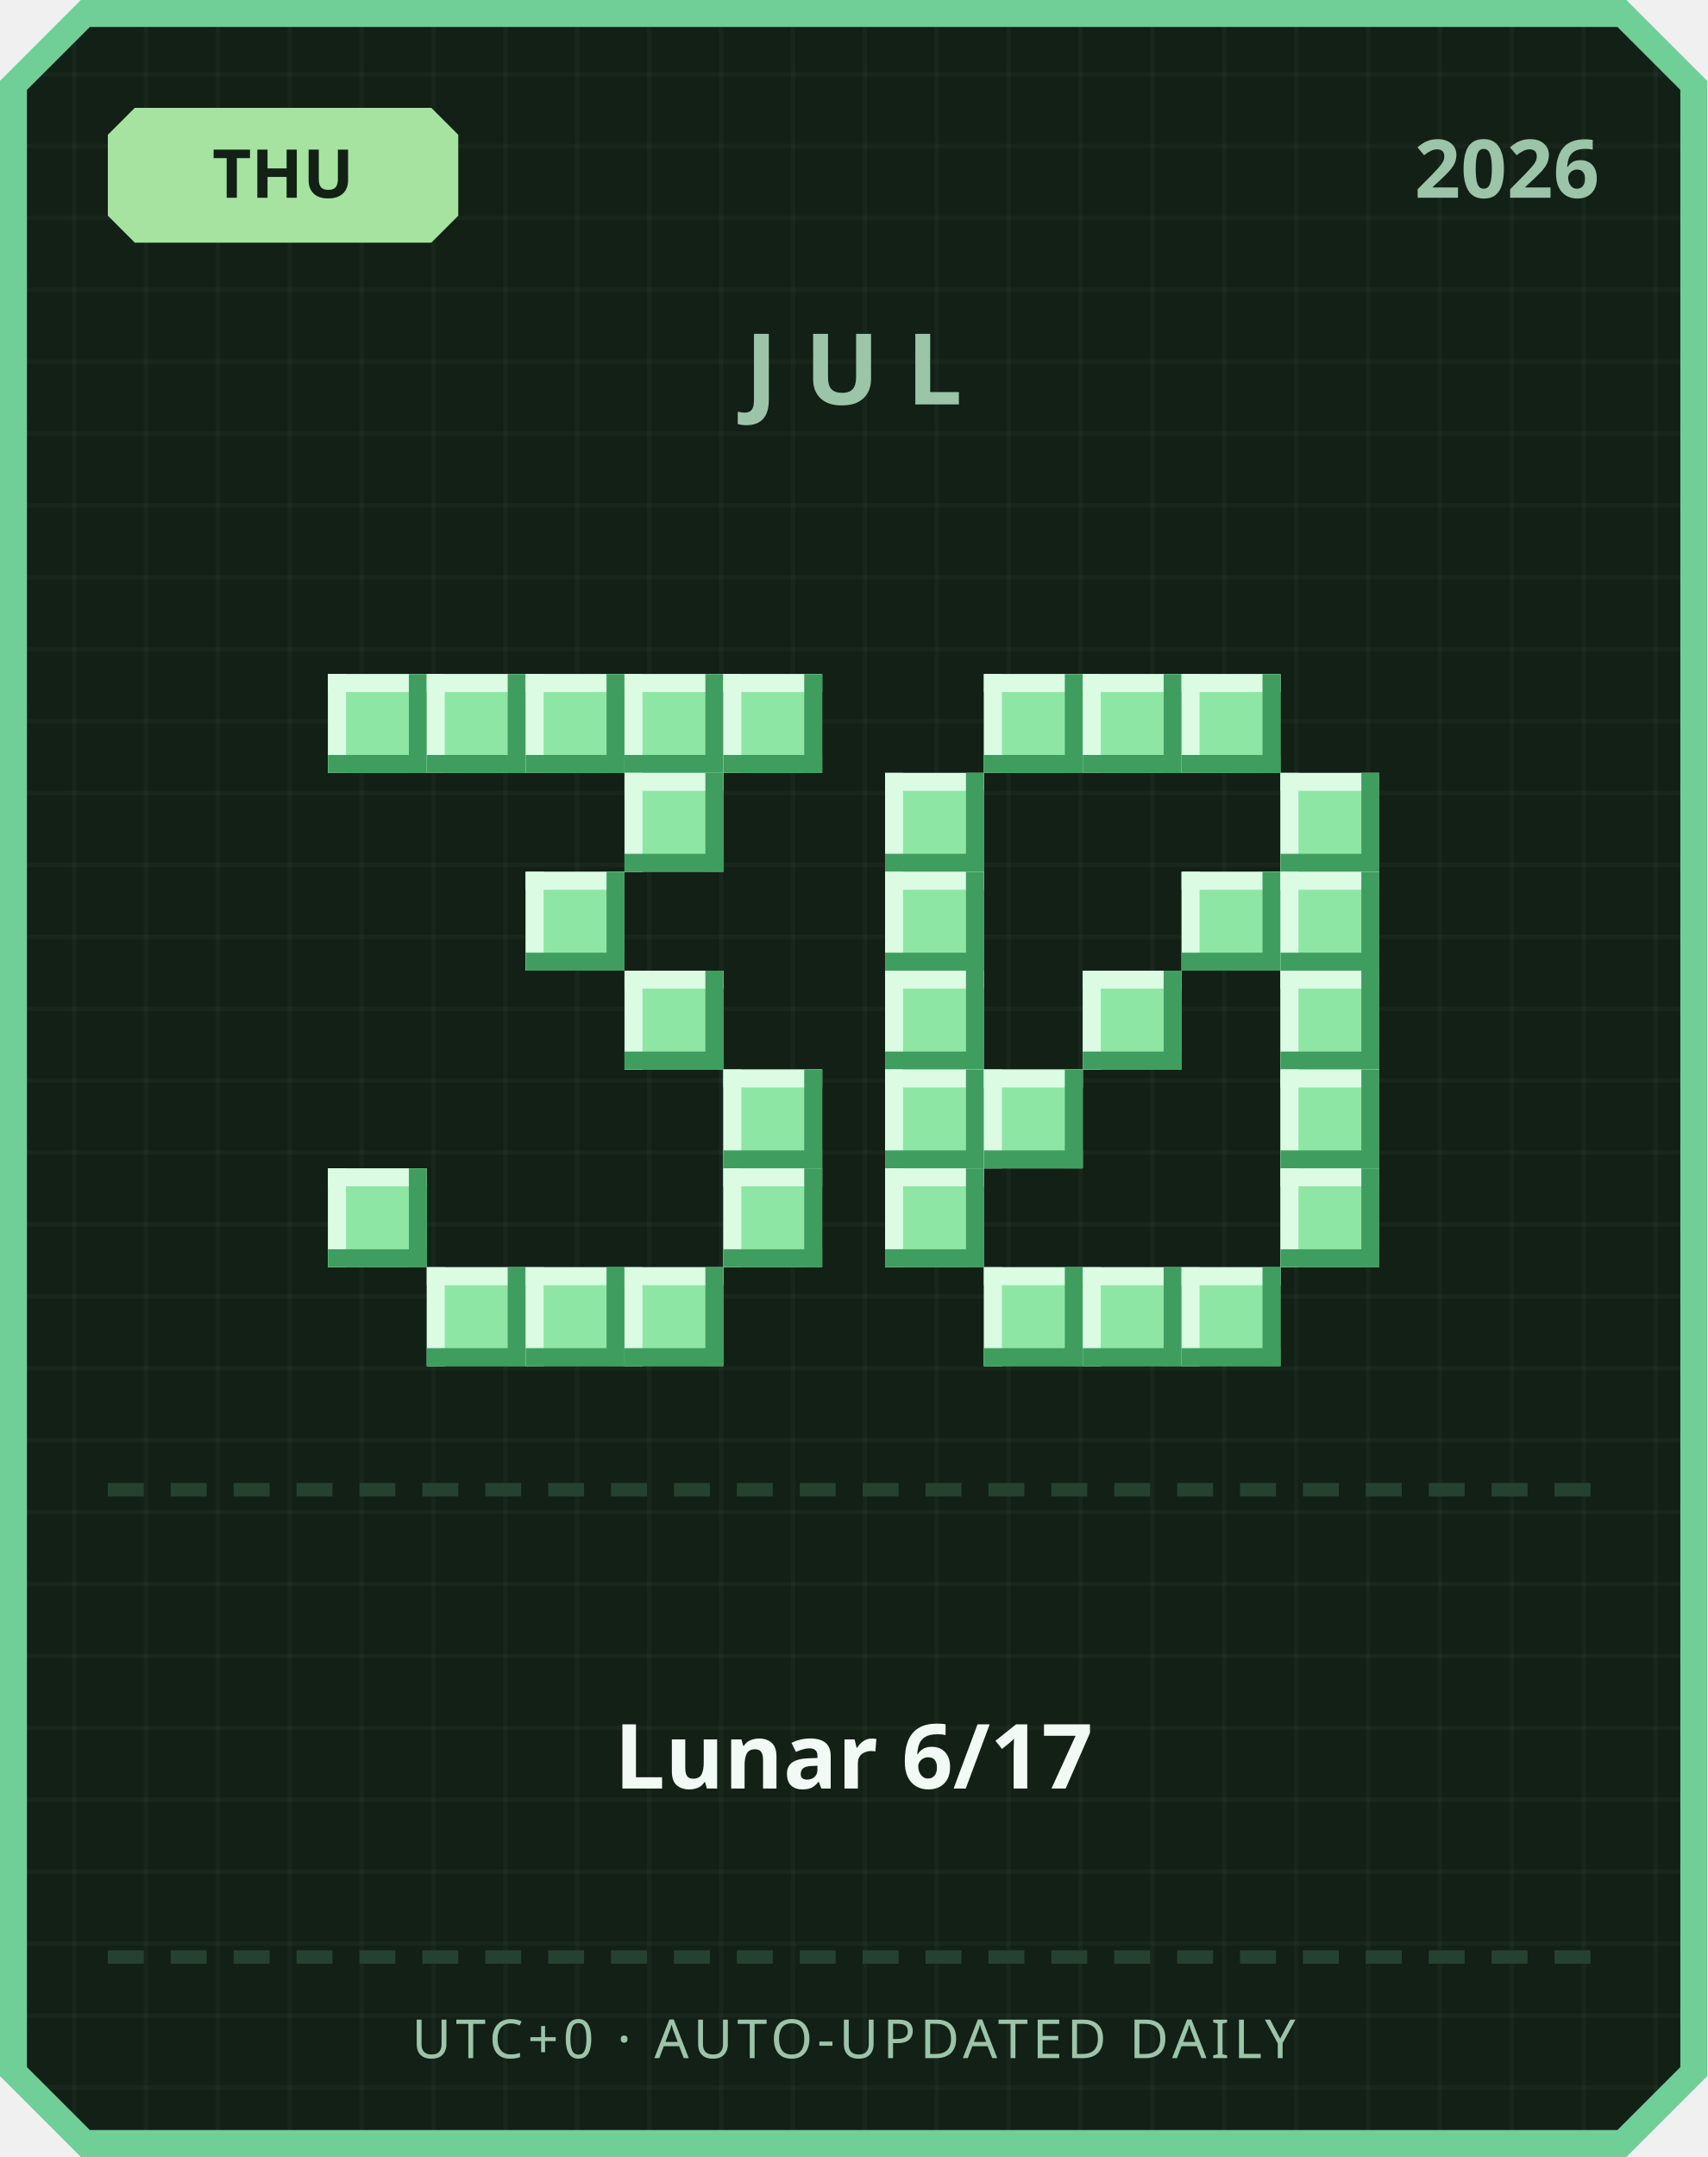
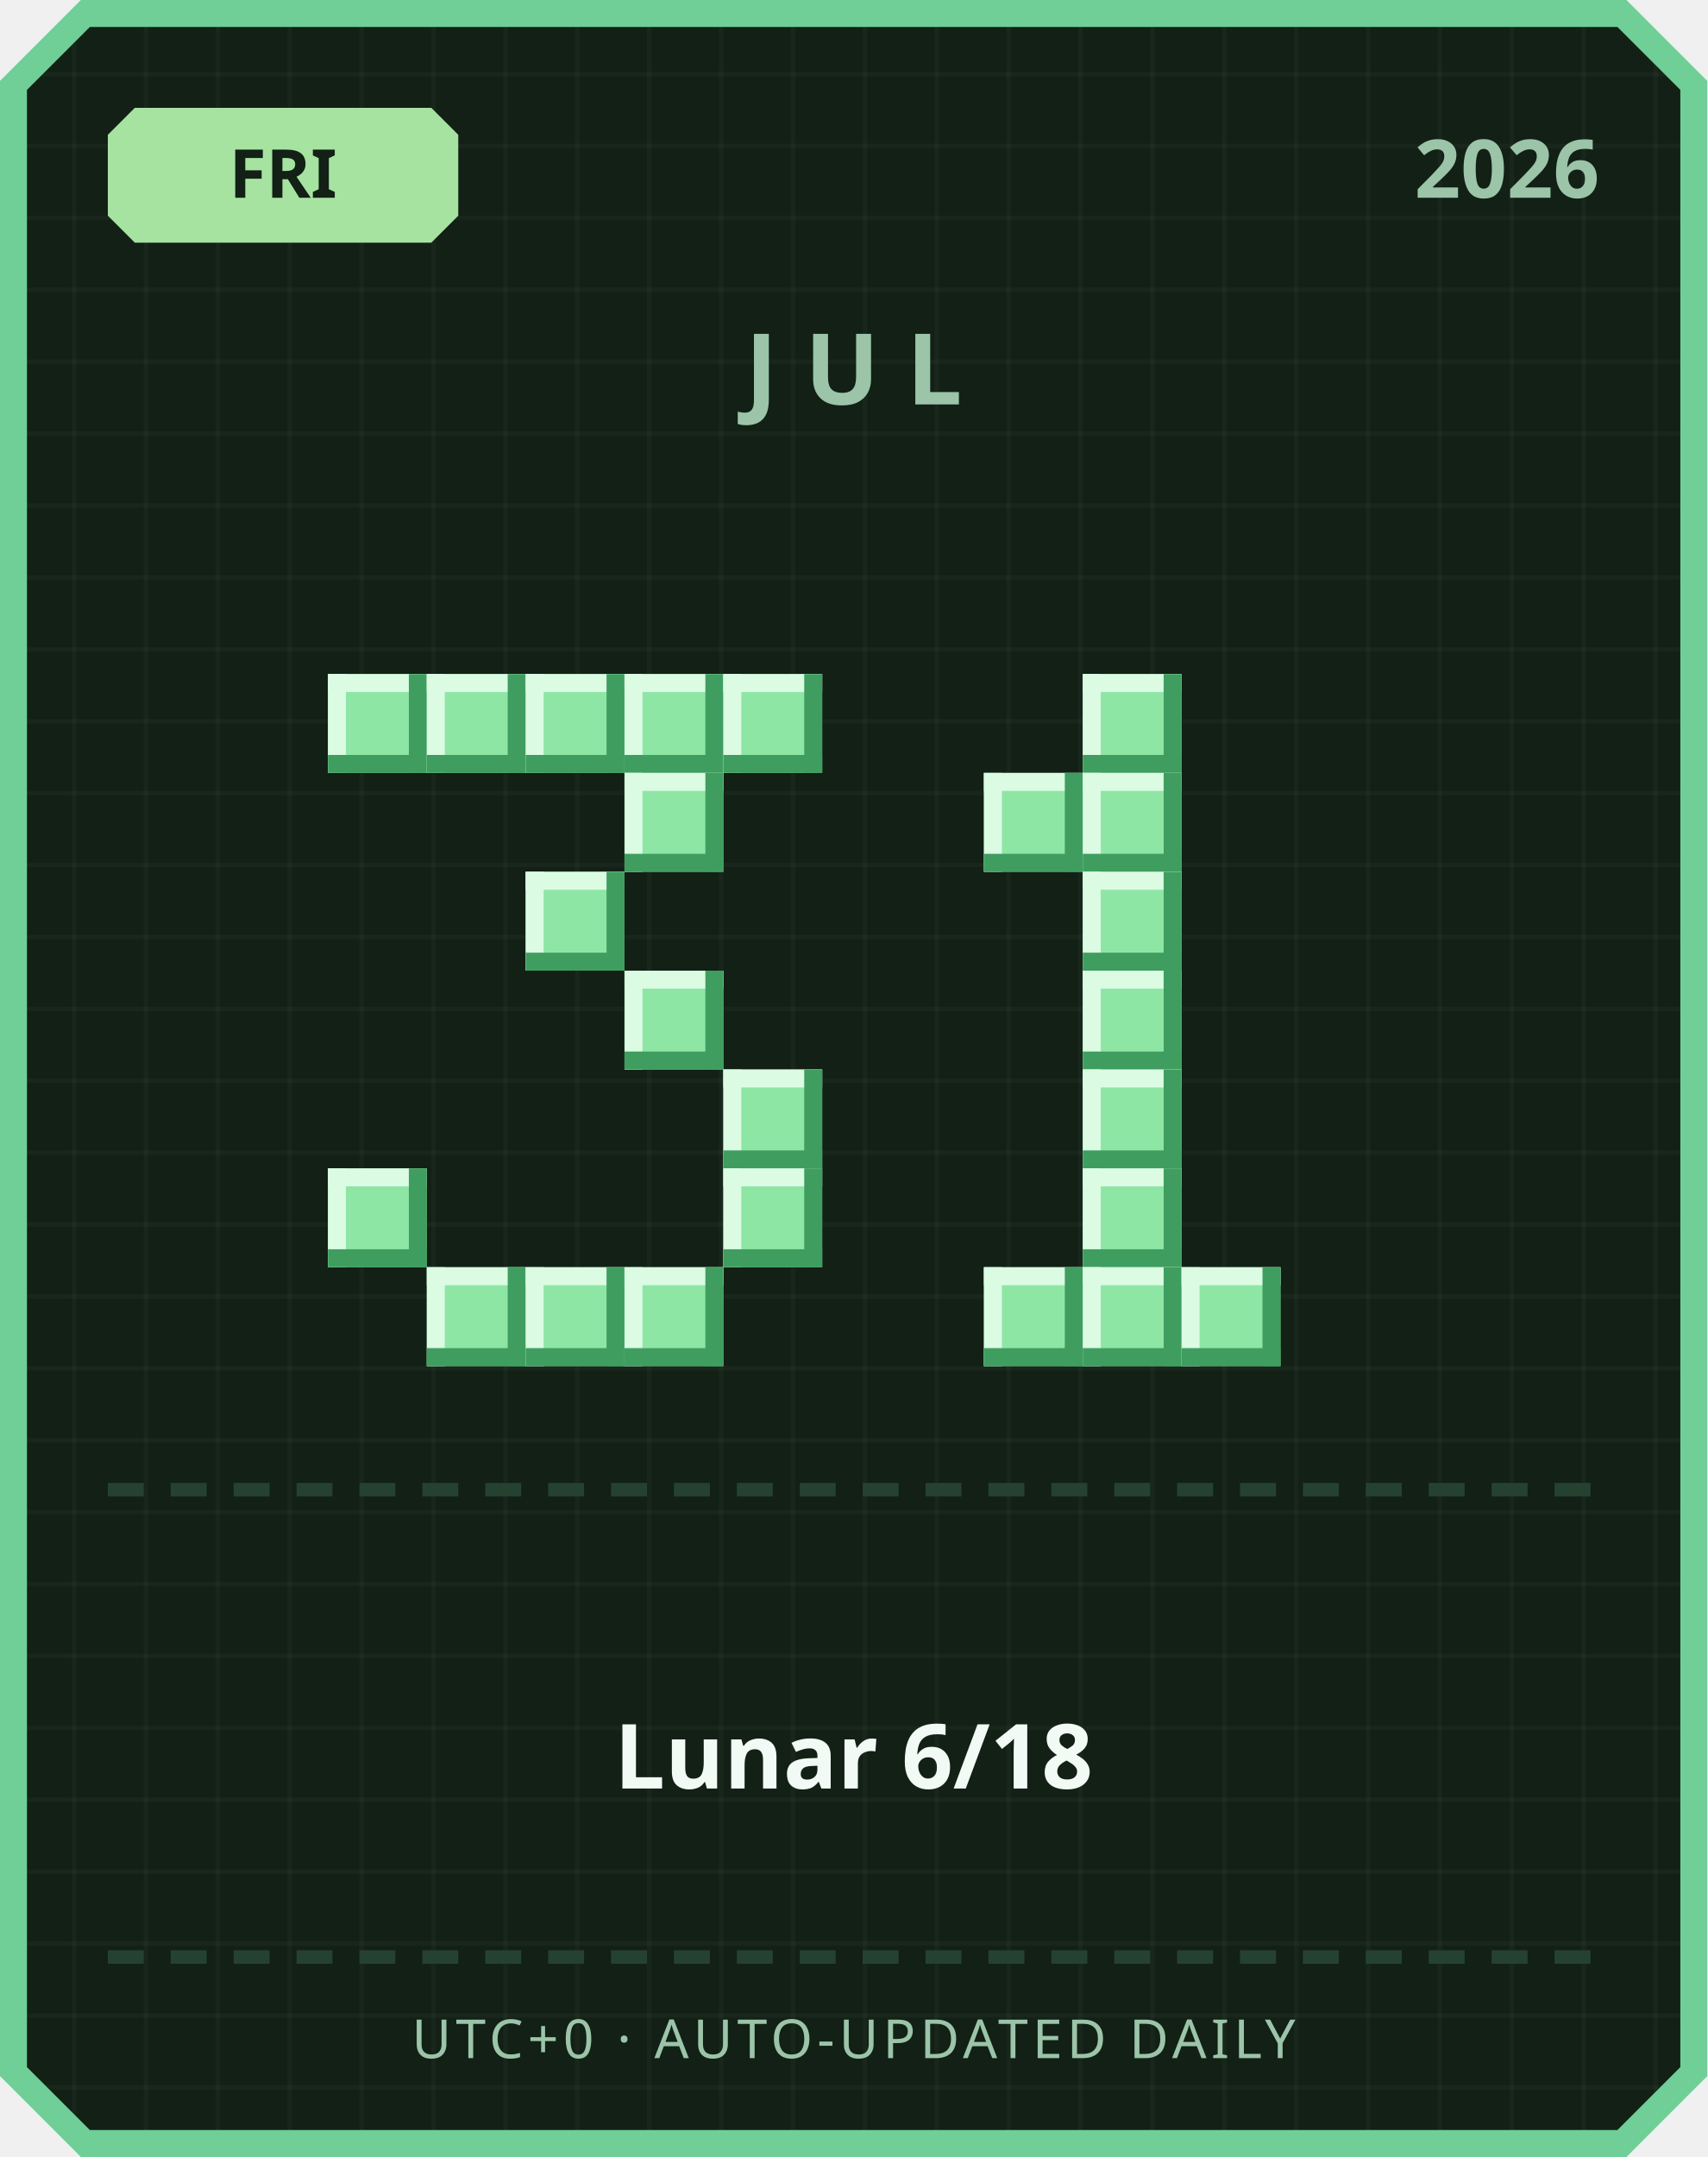
<svg xmlns="http://www.w3.org/2000/svg" width="380" height="480" viewBox="0 0 380 480">
  <defs>
    <pattern id="grid" width="16" height="16" patternUnits="userSpaceOnUse">
      <rect width="16" height="16" fill="#122016" />
      <rect width="1" height="16" fill="#ffffff" opacity="0.03" />
      <rect width="16" height="1" fill="#ffffff" opacity="0.03" />
    </pattern>
  </defs>
  <path d="M 18,0 L 362,0 L 380,18 L 380,462 L 362,480 L 18,480 L 0,462 L 0,18 Z" fill="#6fcf97" />
  <path d="M 20,6 L 360,6 L 374,20 L 374,460 L 360,474 L 20,474 L 6,460 L 6,20 Z" fill="url(#grid)" />
  <path d="M 30,24 L 96,24 L 102,30 L 102,48 L 96,54 L 30,54 L 24,48 L 24,30 Z" fill="#a6e3a1" />
-   <text x="63" y="44" text-anchor="middle" font-family="'Segoe UI', sans-serif" font-size="15" font-weight="700" fill="#122016">THU</text>
+   <text x="63" y="44" text-anchor="middle" font-family="'Segoe UI', sans-serif" font-size="15" font-weight="700" fill="#122016">FRI</text>
  <text x="356" y="44" text-anchor="end" font-family="'Segoe UI', sans-serif" font-size="18" font-weight="700" fill="#9bc4a8">2026</text>
  <text x="190" y="90" text-anchor="middle" font-family="'Segoe UI', sans-serif" font-size="22" font-weight="700" letter-spacing="6" fill="#9bc4a8">JUL</text>
  <rect x="73" y="150" width="22" height="22" fill="#8ee6a5" />
  <rect x="73" y="150" width="22" height="4" fill="#dbfbe3" />
  <rect x="73" y="150" width="4" height="22" fill="#dbfbe3" />
  <rect x="73" y="168" width="22" height="4" fill="#3f9e5f" />
  <rect x="91" y="150" width="4" height="22" fill="#3f9e5f" />
  <rect x="95" y="150" width="22" height="22" fill="#8ee6a5" />
  <rect x="95" y="150" width="22" height="4" fill="#dbfbe3" />
  <rect x="95" y="150" width="4" height="22" fill="#dbfbe3" />
  <rect x="95" y="168" width="22" height="4" fill="#3f9e5f" />
  <rect x="113" y="150" width="4" height="22" fill="#3f9e5f" />
  <rect x="117" y="150" width="22" height="22" fill="#8ee6a5" />
  <rect x="117" y="150" width="22" height="4" fill="#dbfbe3" />
  <rect x="117" y="150" width="4" height="22" fill="#dbfbe3" />
  <rect x="117" y="168" width="22" height="4" fill="#3f9e5f" />
  <rect x="135" y="150" width="4" height="22" fill="#3f9e5f" />
  <rect x="139" y="150" width="22" height="22" fill="#8ee6a5" />
  <rect x="139" y="150" width="22" height="4" fill="#dbfbe3" />
  <rect x="139" y="150" width="4" height="22" fill="#dbfbe3" />
  <rect x="139" y="168" width="22" height="4" fill="#3f9e5f" />
  <rect x="157" y="150" width="4" height="22" fill="#3f9e5f" />
  <rect x="161" y="150" width="22" height="22" fill="#8ee6a5" />
  <rect x="161" y="150" width="22" height="4" fill="#dbfbe3" />
  <rect x="161" y="150" width="4" height="22" fill="#dbfbe3" />
  <rect x="161" y="168" width="22" height="4" fill="#3f9e5f" />
  <rect x="179" y="150" width="4" height="22" fill="#3f9e5f" />
  <rect x="139" y="172" width="22" height="22" fill="#8ee6a5" />
  <rect x="139" y="172" width="22" height="4" fill="#dbfbe3" />
  <rect x="139" y="172" width="4" height="22" fill="#dbfbe3" />
  <rect x="139" y="190" width="22" height="4" fill="#3f9e5f" />
  <rect x="157" y="172" width="4" height="22" fill="#3f9e5f" />
  <rect x="117" y="194" width="22" height="22" fill="#8ee6a5" />
  <rect x="117" y="194" width="22" height="4" fill="#dbfbe3" />
  <rect x="117" y="194" width="4" height="22" fill="#dbfbe3" />
  <rect x="117" y="212" width="22" height="4" fill="#3f9e5f" />
  <rect x="135" y="194" width="4" height="22" fill="#3f9e5f" />
  <rect x="139" y="216" width="22" height="22" fill="#8ee6a5" />
  <rect x="139" y="216" width="22" height="4" fill="#dbfbe3" />
  <rect x="139" y="216" width="4" height="22" fill="#dbfbe3" />
  <rect x="139" y="234" width="22" height="4" fill="#3f9e5f" />
  <rect x="157" y="216" width="4" height="22" fill="#3f9e5f" />
  <rect x="161" y="238" width="22" height="22" fill="#8ee6a5" />
  <rect x="161" y="238" width="22" height="4" fill="#dbfbe3" />
  <rect x="161" y="238" width="4" height="22" fill="#dbfbe3" />
  <rect x="161" y="256" width="22" height="4" fill="#3f9e5f" />
  <rect x="179" y="238" width="4" height="22" fill="#3f9e5f" />
  <rect x="73" y="260" width="22" height="22" fill="#8ee6a5" />
  <rect x="73" y="260" width="22" height="4" fill="#dbfbe3" />
  <rect x="73" y="260" width="4" height="22" fill="#dbfbe3" />
  <rect x="73" y="278" width="22" height="4" fill="#3f9e5f" />
  <rect x="91" y="260" width="4" height="22" fill="#3f9e5f" />
  <rect x="161" y="260" width="22" height="22" fill="#8ee6a5" />
  <rect x="161" y="260" width="22" height="4" fill="#dbfbe3" />
  <rect x="161" y="260" width="4" height="22" fill="#dbfbe3" />
  <rect x="161" y="278" width="22" height="4" fill="#3f9e5f" />
  <rect x="179" y="260" width="4" height="22" fill="#3f9e5f" />
  <rect x="95" y="282" width="22" height="22" fill="#8ee6a5" />
  <rect x="95" y="282" width="22" height="4" fill="#dbfbe3" />
  <rect x="95" y="282" width="4" height="22" fill="#dbfbe3" />
  <rect x="95" y="300" width="22" height="4" fill="#3f9e5f" />
  <rect x="113" y="282" width="4" height="22" fill="#3f9e5f" />
  <rect x="117" y="282" width="22" height="22" fill="#8ee6a5" />
  <rect x="117" y="282" width="22" height="4" fill="#dbfbe3" />
  <rect x="117" y="282" width="4" height="22" fill="#dbfbe3" />
  <rect x="117" y="300" width="22" height="4" fill="#3f9e5f" />
  <rect x="135" y="282" width="4" height="22" fill="#3f9e5f" />
  <rect x="139" y="282" width="22" height="22" fill="#8ee6a5" />
  <rect x="139" y="282" width="22" height="4" fill="#dbfbe3" />
  <rect x="139" y="282" width="4" height="22" fill="#dbfbe3" />
  <rect x="139" y="300" width="22" height="4" fill="#3f9e5f" />
  <rect x="157" y="282" width="4" height="22" fill="#3f9e5f" />
-   <rect x="219" y="150" width="22" height="22" fill="#8ee6a5" />
-   <rect x="219" y="150" width="22" height="4" fill="#dbfbe3" />
-   <rect x="219" y="150" width="4" height="22" fill="#dbfbe3" />
-   <rect x="219" y="168" width="22" height="4" fill="#3f9e5f" />
-   <rect x="237" y="150" width="4" height="22" fill="#3f9e5f" />
  <rect x="241" y="150" width="22" height="22" fill="#8ee6a5" />
  <rect x="241" y="150" width="22" height="4" fill="#dbfbe3" />
  <rect x="241" y="150" width="4" height="22" fill="#dbfbe3" />
  <rect x="241" y="168" width="22" height="4" fill="#3f9e5f" />
  <rect x="259" y="150" width="4" height="22" fill="#3f9e5f" />
-   <rect x="263" y="150" width="22" height="22" fill="#8ee6a5" />
-   <rect x="263" y="150" width="22" height="4" fill="#dbfbe3" />
-   <rect x="263" y="150" width="4" height="22" fill="#dbfbe3" />
-   <rect x="263" y="168" width="22" height="4" fill="#3f9e5f" />
-   <rect x="281" y="150" width="4" height="22" fill="#3f9e5f" />
-   <rect x="197" y="172" width="22" height="22" fill="#8ee6a5" />
-   <rect x="197" y="172" width="22" height="4" fill="#dbfbe3" />
-   <rect x="197" y="172" width="4" height="22" fill="#dbfbe3" />
-   <rect x="197" y="190" width="22" height="4" fill="#3f9e5f" />
-   <rect x="215" y="172" width="4" height="22" fill="#3f9e5f" />
-   <rect x="285" y="172" width="22" height="22" fill="#8ee6a5" />
-   <rect x="285" y="172" width="22" height="4" fill="#dbfbe3" />
-   <rect x="285" y="172" width="4" height="22" fill="#dbfbe3" />
-   <rect x="285" y="190" width="22" height="4" fill="#3f9e5f" />
-   <rect x="303" y="172" width="4" height="22" fill="#3f9e5f" />
-   <rect x="197" y="194" width="22" height="22" fill="#8ee6a5" />
-   <rect x="197" y="194" width="22" height="4" fill="#dbfbe3" />
-   <rect x="197" y="194" width="4" height="22" fill="#dbfbe3" />
-   <rect x="197" y="212" width="22" height="4" fill="#3f9e5f" />
-   <rect x="215" y="194" width="4" height="22" fill="#3f9e5f" />
-   <rect x="263" y="194" width="22" height="22" fill="#8ee6a5" />
-   <rect x="263" y="194" width="22" height="4" fill="#dbfbe3" />
-   <rect x="263" y="194" width="4" height="22" fill="#dbfbe3" />
-   <rect x="263" y="212" width="22" height="4" fill="#3f9e5f" />
-   <rect x="281" y="194" width="4" height="22" fill="#3f9e5f" />
-   <rect x="285" y="194" width="22" height="22" fill="#8ee6a5" />
-   <rect x="285" y="194" width="22" height="4" fill="#dbfbe3" />
-   <rect x="285" y="194" width="4" height="22" fill="#dbfbe3" />
-   <rect x="285" y="212" width="22" height="4" fill="#3f9e5f" />
-   <rect x="303" y="194" width="4" height="22" fill="#3f9e5f" />
-   <rect x="197" y="216" width="22" height="22" fill="#8ee6a5" />
-   <rect x="197" y="216" width="22" height="4" fill="#dbfbe3" />
-   <rect x="197" y="216" width="4" height="22" fill="#dbfbe3" />
-   <rect x="197" y="234" width="22" height="4" fill="#3f9e5f" />
-   <rect x="215" y="216" width="4" height="22" fill="#3f9e5f" />
+   <rect x="219" y="172" width="22" height="22" fill="#8ee6a5" />
+   <rect x="219" y="172" width="22" height="4" fill="#dbfbe3" />
+   <rect x="219" y="172" width="4" height="22" fill="#dbfbe3" />
+   <rect x="219" y="190" width="22" height="4" fill="#3f9e5f" />
+   <rect x="237" y="172" width="4" height="22" fill="#3f9e5f" />
+   <rect x="241" y="172" width="22" height="22" fill="#8ee6a5" />
+   <rect x="241" y="172" width="22" height="4" fill="#dbfbe3" />
+   <rect x="241" y="172" width="4" height="22" fill="#dbfbe3" />
+   <rect x="241" y="190" width="22" height="4" fill="#3f9e5f" />
+   <rect x="259" y="172" width="4" height="22" fill="#3f9e5f" />
+   <rect x="241" y="194" width="22" height="22" fill="#8ee6a5" />
+   <rect x="241" y="194" width="22" height="4" fill="#dbfbe3" />
+   <rect x="241" y="194" width="4" height="22" fill="#dbfbe3" />
+   <rect x="241" y="212" width="22" height="4" fill="#3f9e5f" />
+   <rect x="259" y="194" width="4" height="22" fill="#3f9e5f" />
  <rect x="241" y="216" width="22" height="22" fill="#8ee6a5" />
  <rect x="241" y="216" width="22" height="4" fill="#dbfbe3" />
  <rect x="241" y="216" width="4" height="22" fill="#dbfbe3" />
  <rect x="241" y="234" width="22" height="4" fill="#3f9e5f" />
  <rect x="259" y="216" width="4" height="22" fill="#3f9e5f" />
-   <rect x="285" y="216" width="22" height="22" fill="#8ee6a5" />
-   <rect x="285" y="216" width="22" height="4" fill="#dbfbe3" />
-   <rect x="285" y="216" width="4" height="22" fill="#dbfbe3" />
-   <rect x="285" y="234" width="22" height="4" fill="#3f9e5f" />
-   <rect x="303" y="216" width="4" height="22" fill="#3f9e5f" />
-   <rect x="197" y="238" width="22" height="22" fill="#8ee6a5" />
-   <rect x="197" y="238" width="22" height="4" fill="#dbfbe3" />
-   <rect x="197" y="238" width="4" height="22" fill="#dbfbe3" />
-   <rect x="197" y="256" width="22" height="4" fill="#3f9e5f" />
-   <rect x="215" y="238" width="4" height="22" fill="#3f9e5f" />
-   <rect x="219" y="238" width="22" height="22" fill="#8ee6a5" />
-   <rect x="219" y="238" width="22" height="4" fill="#dbfbe3" />
-   <rect x="219" y="238" width="4" height="22" fill="#dbfbe3" />
-   <rect x="219" y="256" width="22" height="4" fill="#3f9e5f" />
-   <rect x="237" y="238" width="4" height="22" fill="#3f9e5f" />
-   <rect x="285" y="238" width="22" height="22" fill="#8ee6a5" />
-   <rect x="285" y="238" width="22" height="4" fill="#dbfbe3" />
-   <rect x="285" y="238" width="4" height="22" fill="#dbfbe3" />
-   <rect x="285" y="256" width="22" height="4" fill="#3f9e5f" />
-   <rect x="303" y="238" width="4" height="22" fill="#3f9e5f" />
-   <rect x="197" y="260" width="22" height="22" fill="#8ee6a5" />
-   <rect x="197" y="260" width="22" height="4" fill="#dbfbe3" />
-   <rect x="197" y="260" width="4" height="22" fill="#dbfbe3" />
-   <rect x="197" y="278" width="22" height="4" fill="#3f9e5f" />
-   <rect x="215" y="260" width="4" height="22" fill="#3f9e5f" />
-   <rect x="285" y="260" width="22" height="22" fill="#8ee6a5" />
-   <rect x="285" y="260" width="22" height="4" fill="#dbfbe3" />
-   <rect x="285" y="260" width="4" height="22" fill="#dbfbe3" />
-   <rect x="285" y="278" width="22" height="4" fill="#3f9e5f" />
-   <rect x="303" y="260" width="4" height="22" fill="#3f9e5f" />
+   <rect x="241" y="238" width="22" height="22" fill="#8ee6a5" />
+   <rect x="241" y="238" width="22" height="4" fill="#dbfbe3" />
+   <rect x="241" y="238" width="4" height="22" fill="#dbfbe3" />
+   <rect x="241" y="256" width="22" height="4" fill="#3f9e5f" />
+   <rect x="259" y="238" width="4" height="22" fill="#3f9e5f" />
+   <rect x="241" y="260" width="22" height="22" fill="#8ee6a5" />
+   <rect x="241" y="260" width="22" height="4" fill="#dbfbe3" />
+   <rect x="241" y="260" width="4" height="22" fill="#dbfbe3" />
+   <rect x="241" y="278" width="22" height="4" fill="#3f9e5f" />
+   <rect x="259" y="260" width="4" height="22" fill="#3f9e5f" />
  <rect x="219" y="282" width="22" height="22" fill="#8ee6a5" />
  <rect x="219" y="282" width="22" height="4" fill="#dbfbe3" />
  <rect x="219" y="282" width="4" height="22" fill="#dbfbe3" />
  <rect x="219" y="300" width="22" height="4" fill="#3f9e5f" />
  <rect x="237" y="282" width="4" height="22" fill="#3f9e5f" />
  <rect x="241" y="282" width="22" height="22" fill="#8ee6a5" />
  <rect x="241" y="282" width="22" height="4" fill="#dbfbe3" />
  <rect x="241" y="282" width="4" height="22" fill="#dbfbe3" />
  <rect x="241" y="300" width="22" height="4" fill="#3f9e5f" />
  <rect x="259" y="282" width="4" height="22" fill="#3f9e5f" />
  <rect x="263" y="282" width="22" height="22" fill="#8ee6a5" />
  <rect x="263" y="282" width="22" height="4" fill="#dbfbe3" />
  <rect x="263" y="282" width="4" height="22" fill="#dbfbe3" />
  <rect x="263" y="300" width="22" height="4" fill="#3f9e5f" />
  <rect x="281" y="282" width="4" height="22" fill="#3f9e5f" />
  <rect x="24" y="330" width="8" height="3" fill="#254230" />
  <rect x="38" y="330" width="8" height="3" fill="#254230" />
  <rect x="52" y="330" width="8" height="3" fill="#254230" />
  <rect x="66" y="330" width="8" height="3" fill="#254230" />
  <rect x="80" y="330" width="8" height="3" fill="#254230" />
  <rect x="94" y="330" width="8" height="3" fill="#254230" />
  <rect x="108" y="330" width="8" height="3" fill="#254230" />
  <rect x="122" y="330" width="8" height="3" fill="#254230" />
  <rect x="136" y="330" width="8" height="3" fill="#254230" />
  <rect x="150" y="330" width="8" height="3" fill="#254230" />
  <rect x="164" y="330" width="8" height="3" fill="#254230" />
  <rect x="178" y="330" width="8" height="3" fill="#254230" />
  <rect x="192" y="330" width="8" height="3" fill="#254230" />
  <rect x="206" y="330" width="8" height="3" fill="#254230" />
  <rect x="220" y="330" width="8" height="3" fill="#254230" />
  <rect x="234" y="330" width="8" height="3" fill="#254230" />
  <rect x="248" y="330" width="8" height="3" fill="#254230" />
  <rect x="262" y="330" width="8" height="3" fill="#254230" />
  <rect x="276" y="330" width="8" height="3" fill="#254230" />
  <rect x="290" y="330" width="8" height="3" fill="#254230" />
  <rect x="304" y="330" width="8" height="3" fill="#254230" />
  <rect x="318" y="330" width="8" height="3" fill="#254230" />
  <rect x="332" y="330" width="8" height="3" fill="#254230" />
  <rect x="346" y="330" width="8" height="3" fill="#254230" />
-   <text x="190" y="398" text-anchor="middle" font-family="'Segoe UI', 'Microsoft JhengHei', sans-serif" font-size="20" font-weight="700" fill="#f1faf4">Lunar 6/17</text>
+   <text x="190" y="398" text-anchor="middle" font-family="'Segoe UI', 'Microsoft JhengHei', sans-serif" font-size="20" font-weight="700" fill="#f1faf4">Lunar 6/18</text>
  <rect x="24" y="434" width="8" height="3" fill="#254230" />
  <rect x="38" y="434" width="8" height="3" fill="#254230" />
  <rect x="52" y="434" width="8" height="3" fill="#254230" />
  <rect x="66" y="434" width="8" height="3" fill="#254230" />
  <rect x="80" y="434" width="8" height="3" fill="#254230" />
  <rect x="94" y="434" width="8" height="3" fill="#254230" />
  <rect x="108" y="434" width="8" height="3" fill="#254230" />
  <rect x="122" y="434" width="8" height="3" fill="#254230" />
  <rect x="136" y="434" width="8" height="3" fill="#254230" />
  <rect x="150" y="434" width="8" height="3" fill="#254230" />
  <rect x="164" y="434" width="8" height="3" fill="#254230" />
  <rect x="178" y="434" width="8" height="3" fill="#254230" />
  <rect x="192" y="434" width="8" height="3" fill="#254230" />
  <rect x="206" y="434" width="8" height="3" fill="#254230" />
  <rect x="220" y="434" width="8" height="3" fill="#254230" />
  <rect x="234" y="434" width="8" height="3" fill="#254230" />
  <rect x="248" y="434" width="8" height="3" fill="#254230" />
  <rect x="262" y="434" width="8" height="3" fill="#254230" />
  <rect x="276" y="434" width="8" height="3" fill="#254230" />
  <rect x="290" y="434" width="8" height="3" fill="#254230" />
  <rect x="304" y="434" width="8" height="3" fill="#254230" />
  <rect x="318" y="434" width="8" height="3" fill="#254230" />
  <rect x="332" y="434" width="8" height="3" fill="#254230" />
  <rect x="346" y="434" width="8" height="3" fill="#254230" />
  <text x="190" y="458" text-anchor="middle" font-family="'Segoe UI', sans-serif" font-size="12" letter-spacing="1" fill="#9bc4a8">UTC+0 · AUTO-UPDATED DAILY</text>
</svg>
